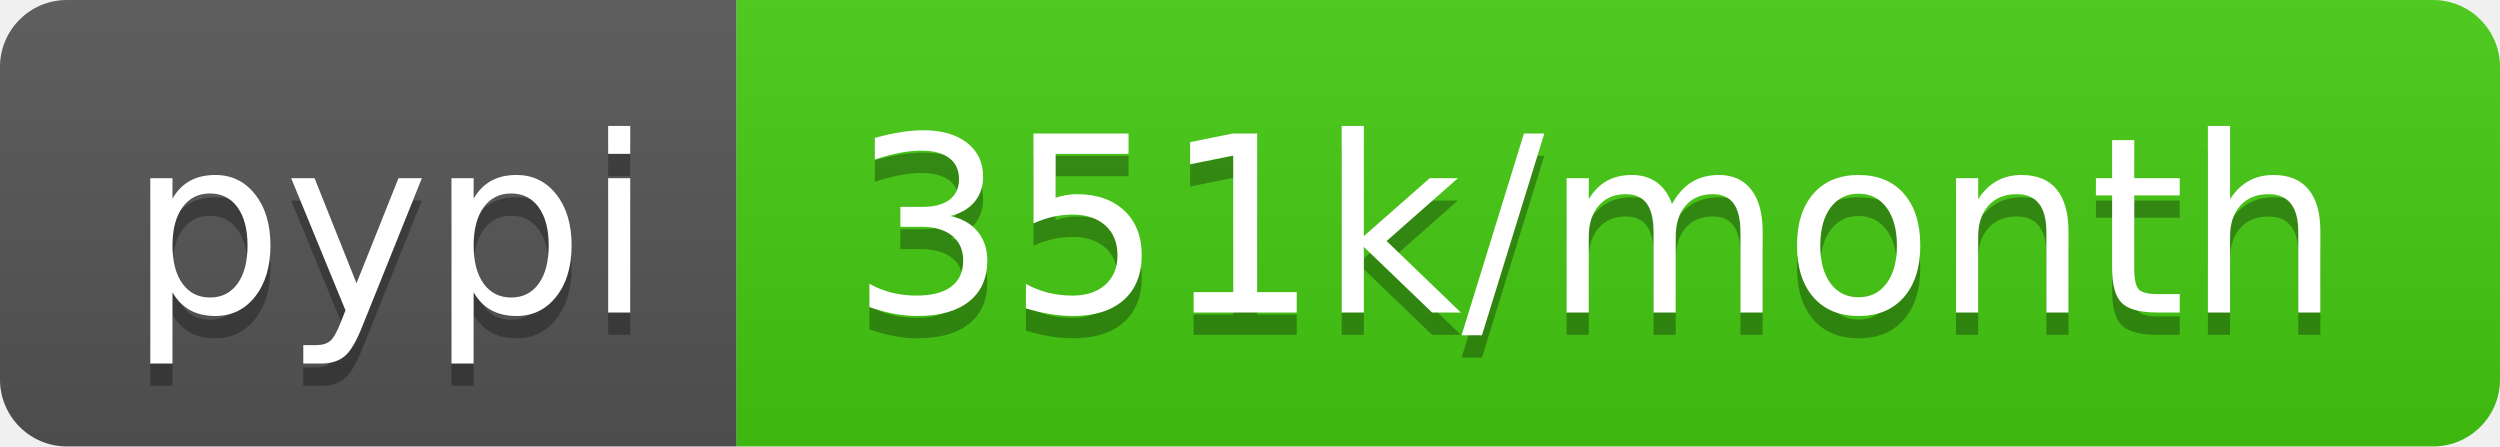
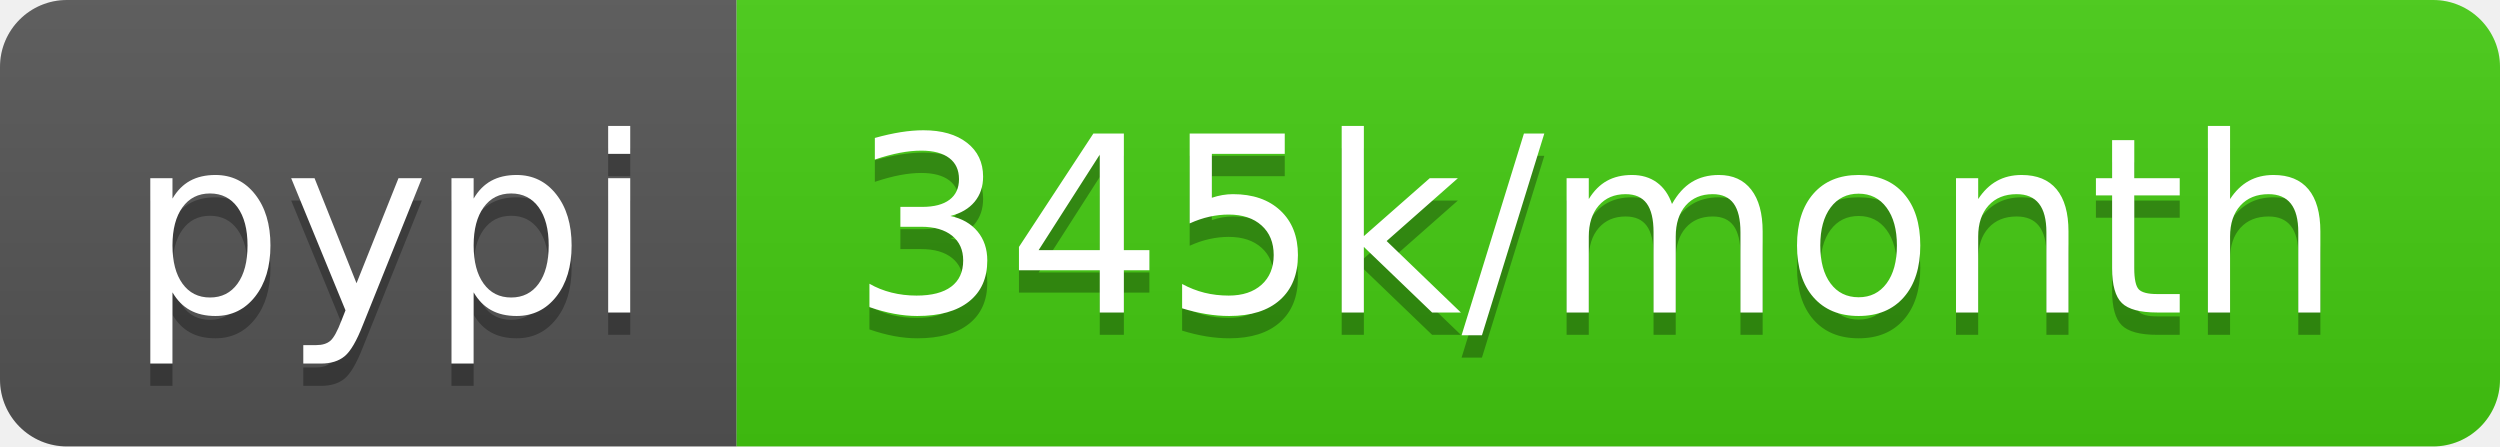
<svg xmlns="http://www.w3.org/2000/svg" width="112" height="20">
  <linearGradient id="b" x2="0" y2="100%">
    <stop offset="0" stop-color="#bbb" stop-opacity=".1" />
    <stop offset="1" stop-opacity=".1" />
  </linearGradient>
  <clipPath id="a">
    <rect width="112" height="20" rx="3" fill="#fff" />
  </clipPath>
  <g clip-path="url(#a)">
    <path fill="#555" d="M0 0h33v20H0z" />
    <path fill="#4c1" d="M33 0h79v20H33z" />
    <path fill="url(#b)" d="M0 0h112v20H0z" />
  </g>
  <g fill="#fff" text-anchor="middle" font-family="DejaVu Sans,Verdana,Geneva,sans-serif" font-size="110">
    <text x="175" y="150" fill="#010101" fill-opacity=".3" transform="scale(.1)" textLength="230">pypi</text>
    <text x="175" y="140" transform="scale(.1)" textLength="230">pypi</text>
-     <text x="715" y="150" fill="#010101" fill-opacity=".3" transform="scale(.1)" textLength="690">351k/month</text>
-     <text x="715" y="140" transform="scale(.1)" textLength="690">351k/month</text>
+     <text x="715" y="150" fill="#010101" fill-opacity=".3" transform="scale(.1)" textLength="690">345k/month</text>
+     <text x="715" y="140" transform="scale(.1)" textLength="690">345k/month</text>
  </g>
</svg>
